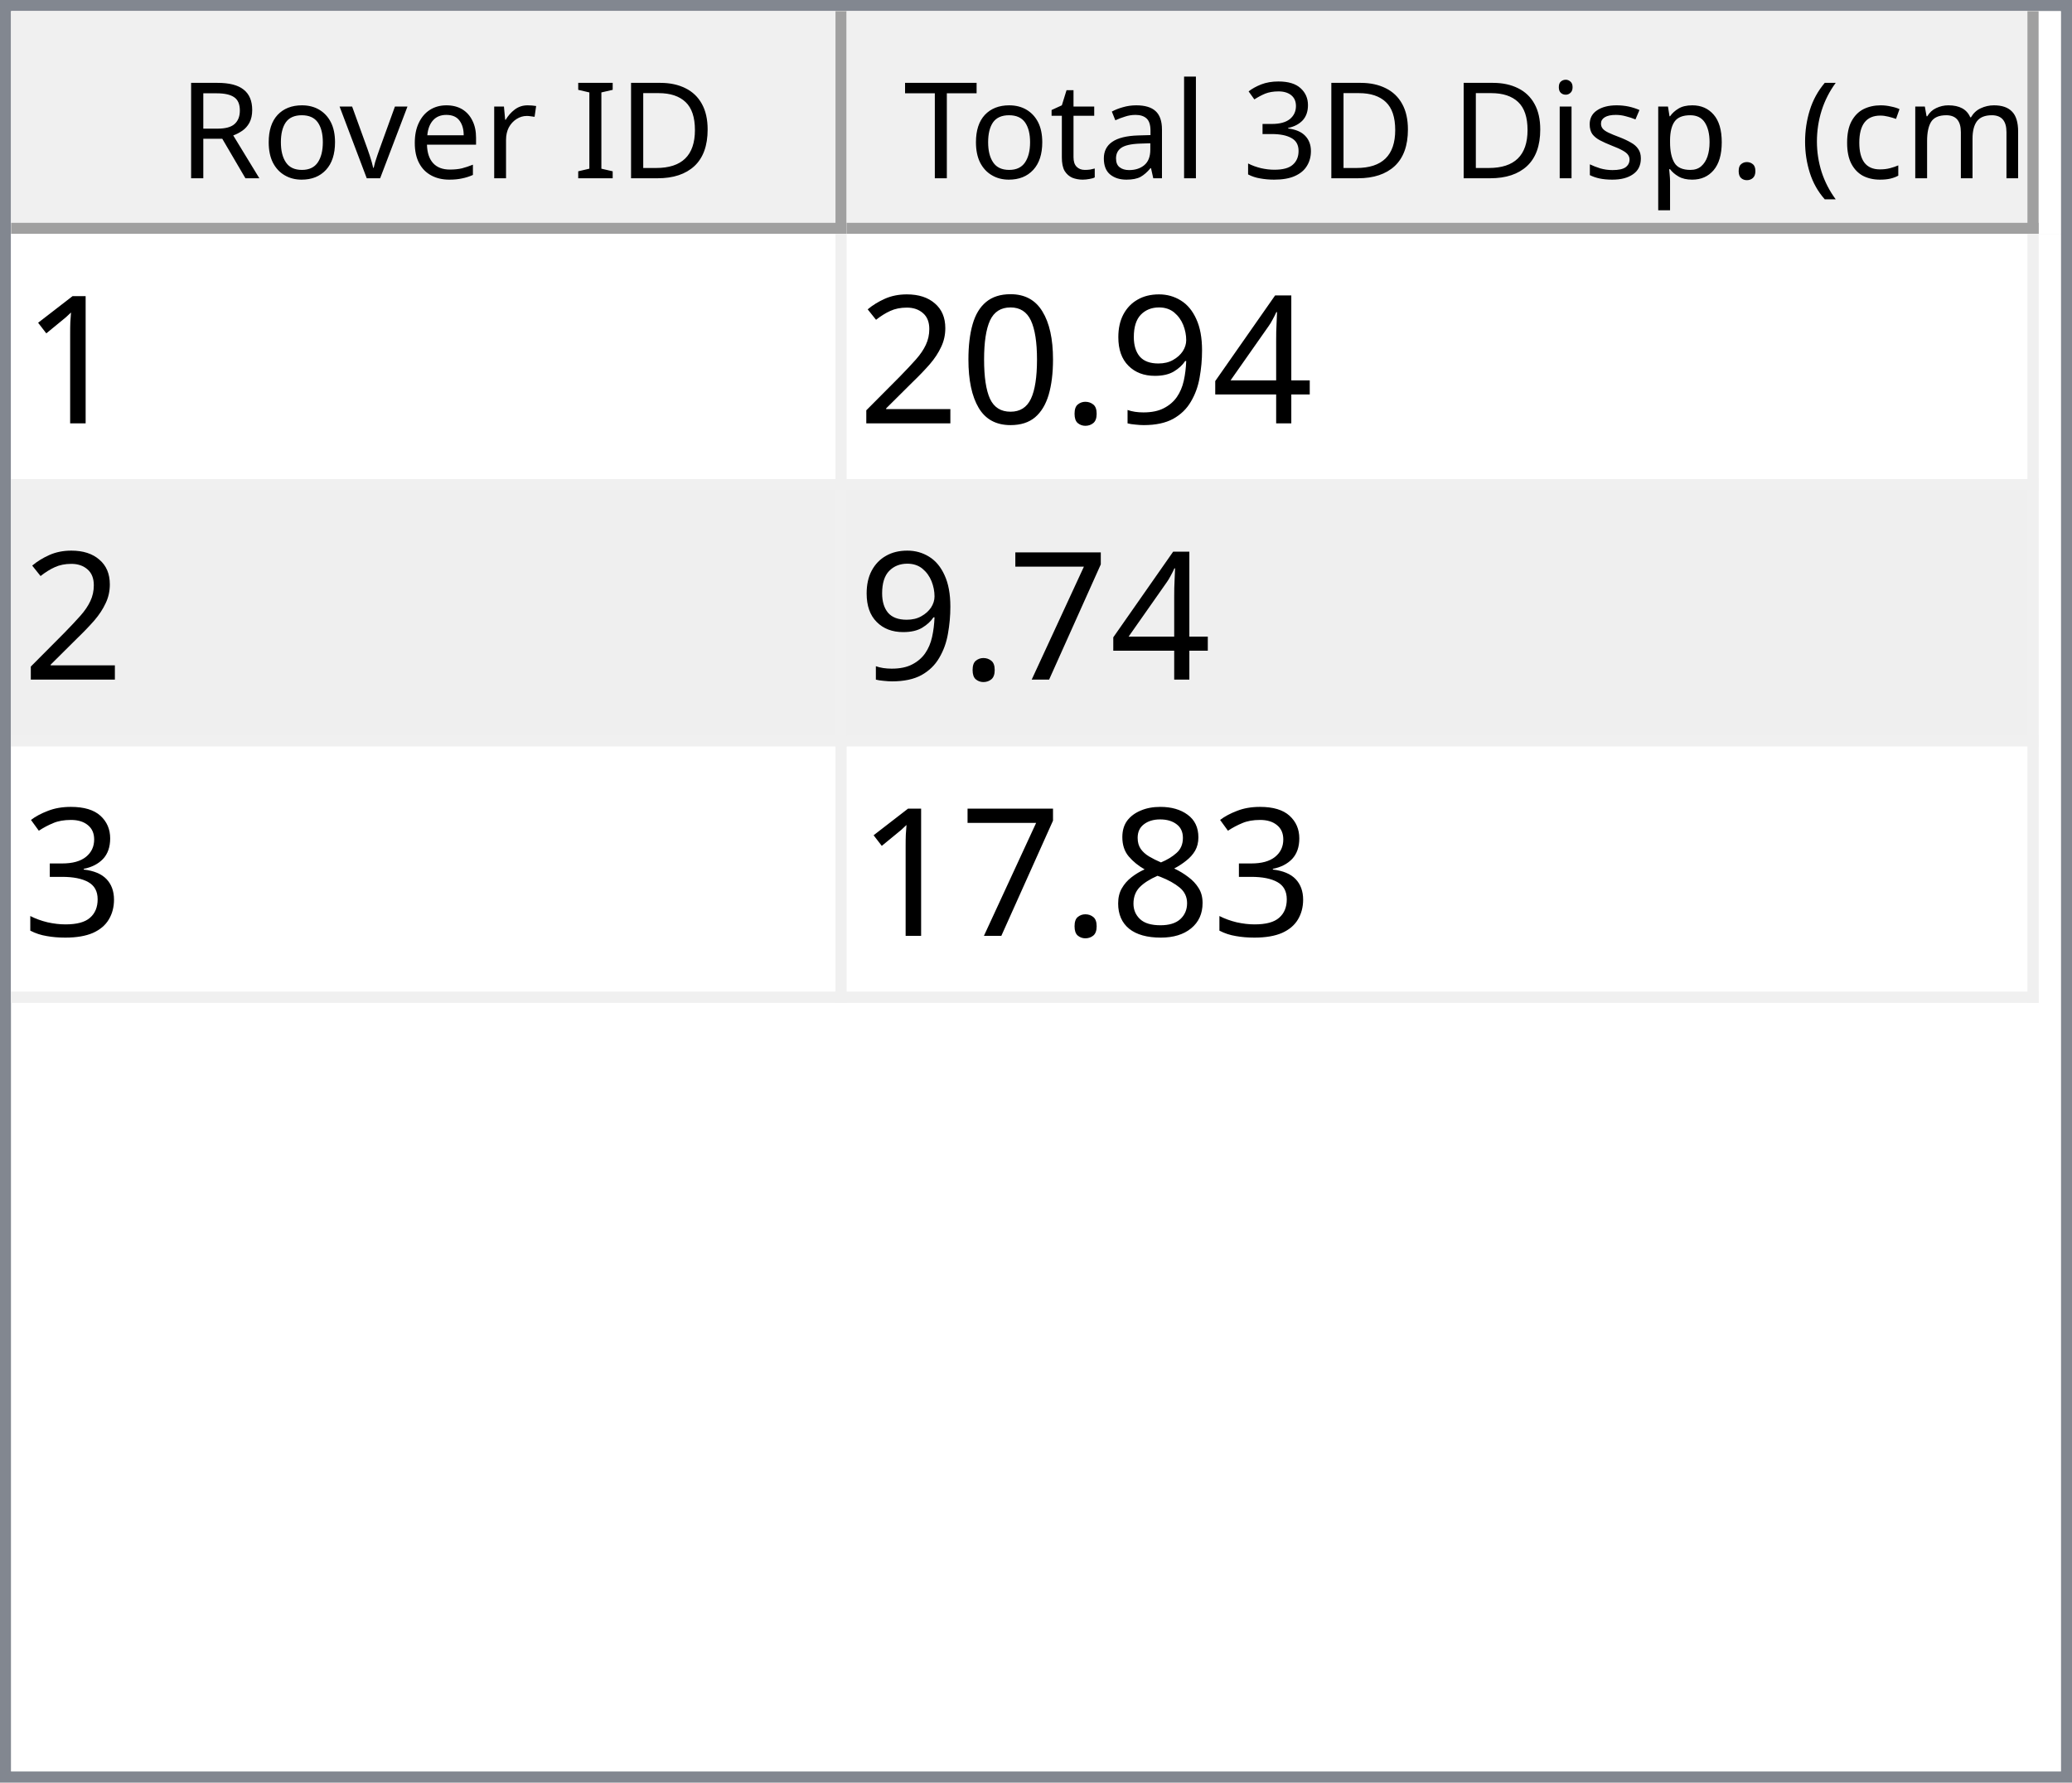
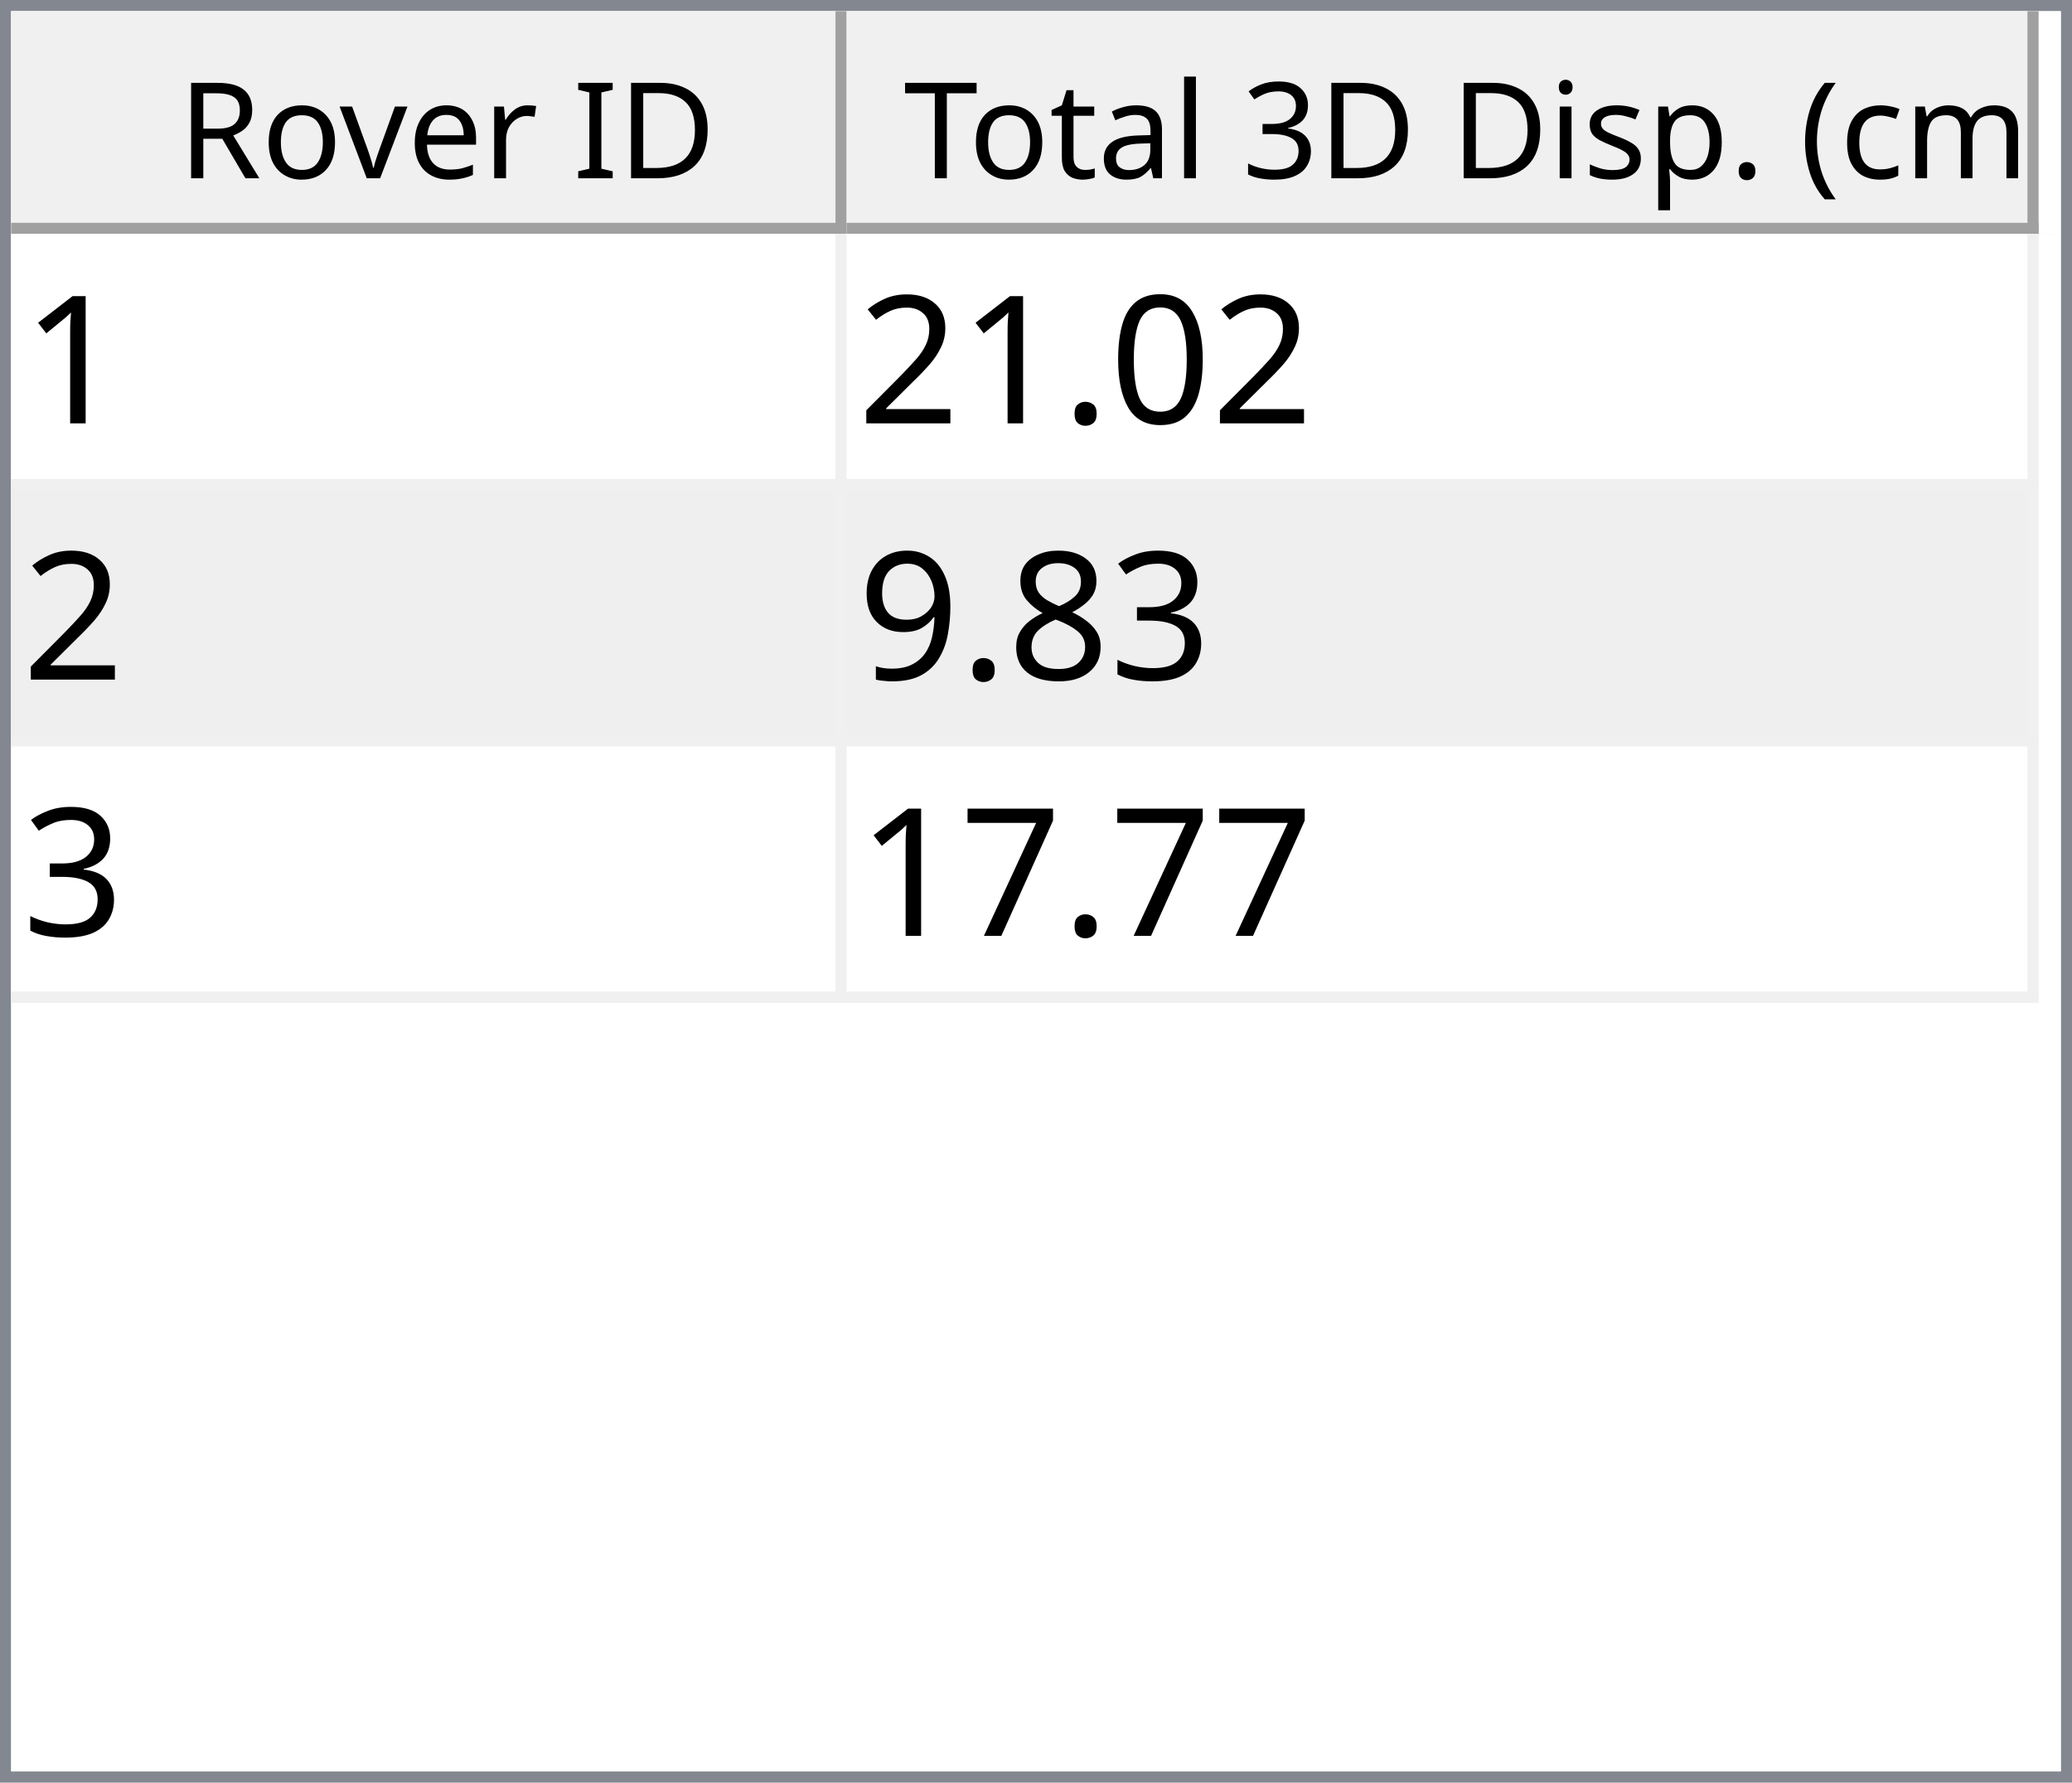
<svg xmlns="http://www.w3.org/2000/svg" style="fill-opacity:1; color-rendering:auto; color-interpolation:auto; text-rendering:auto; stroke:black; stroke-linecap:square; stroke-miterlimit:10; shape-rendering:auto; stroke-opacity:1; fill:black; stroke-dasharray:none; font-weight:normal; stroke-width:1; font-family:'Dialog'; font-style:normal; stroke-linejoin:miter; font-size:12px; stroke-dashoffset:0; image-rendering:auto;" width="186" height="160">
  <defs id="genericDefs" />
  <g>
    <defs id="defs1">
      <clipPath clipPathUnits="userSpaceOnUse" id="clipPath1">
        <path d="M0 0 L186 0 L186 160 L0 160 L0 0 Z" />
      </clipPath>
      <clipPath clipPathUnits="userSpaceOnUse" id="clipPath2">
        <path d="M0 0 L0 160 L186 160 L186 0 Z" />
      </clipPath>
      <clipPath clipPathUnits="userSpaceOnUse" id="clipPath3">
        <path d="M0 0 L0 20 L184 20 L184 0 Z" />
      </clipPath>
      <clipPath clipPathUnits="userSpaceOnUse" id="clipPath4">
        <path d="M0 0 L0 20 L75 20 L75 0 Z" />
      </clipPath>
      <clipPath clipPathUnits="userSpaceOnUse" id="clipPath5">
        <path d="M1 1 L1 19 L74 19 L74 1 Z" />
      </clipPath>
      <clipPath clipPathUnits="userSpaceOnUse" id="clipPath6">
        <path d="M0 0 L0 18 L73 18 L73 0 Z" />
      </clipPath>
      <clipPath clipPathUnits="userSpaceOnUse" id="clipPath7">
        <path d="M-0.5 -0.5 L-0.5 19.5 L74.5 19.5 L74.5 -0.5 Z" />
      </clipPath>
      <clipPath clipPathUnits="userSpaceOnUse" id="clipPath8">
        <path d="M0 0 L0 20 L107 20 L107 0 Z" />
      </clipPath>
      <clipPath clipPathUnits="userSpaceOnUse" id="clipPath9">
        <path d="M1 1 L1 19 L106 19 L106 1 Z" />
      </clipPath>
      <clipPath clipPathUnits="userSpaceOnUse" id="clipPath10">
        <path d="M0 0 L0 18 L105 18 L105 0 Z" />
      </clipPath>
      <clipPath clipPathUnits="userSpaceOnUse" id="clipPath11">
        <path d="M-0.5 -0.5 L-0.5 19.5 L106.5 19.5 L106.5 -0.5 Z" />
      </clipPath>
      <clipPath clipPathUnits="userSpaceOnUse" id="clipPath12">
        <path d="M0 0 L0 138 L184 138 L184 0 Z" />
      </clipPath>
      <clipPath clipPathUnits="userSpaceOnUse" id="clipPath13">
        <path d="M0 0 L0 69 L182 69 L182 0 Z" />
      </clipPath>
      <clipPath clipPathUnits="userSpaceOnUse" id="clipPath14">
        <path d="M-0.5 -0.5 L-0.5 68.5 L181.5 68.5 L181.5 -0.5 Z" />
      </clipPath>
      <clipPath clipPathUnits="userSpaceOnUse" id="clipPath15">
        <path d="M0 0 L0 22 L74 22 L74 0 Z" />
      </clipPath>
      <clipPath clipPathUnits="userSpaceOnUse" id="clipPath16">
        <path d="M0 0 L0 22 L106 22 L106 0 Z" />
      </clipPath>
      <font horiz-adv-x="64.551" id="font1">
        <font-face ascent="107.91" descent="25.098" units-per-em="100" style="font-style:normal; font-family:Segoe UI; font-weight:normal;" />
        <missing-glyph horiz-adv-x="64.551" d="M8.109 0 L8.109 68.266 L56.453 68.266 L56.453 0 L8.109 0 ZM15.328 7.234 L49.219 7.234 L49.219 61.031 L15.328 61.031 L15.328 7.234 Z" />
        <glyph unicode="D" horiz-adv-x="70.117" d="M9.188 0 L9.188 70.016 L28.516 70.016 Q65.531 70.016 65.531 35.891 Q65.531 19.672 55.25 9.836 Q44.969 0 27.734 0 L9.188 0 ZM17.391 62.594 L17.391 7.422 L27.828 7.422 Q41.609 7.422 49.273 14.797 Q56.938 22.172 56.938 35.688 Q56.938 62.594 28.328 62.594 L17.391 62.594 Z" />
        <glyph unicode="I" horiz-adv-x="26.611" d="M17.391 0 L9.188 0 L9.188 70.016 L17.391 70.016 L17.391 0 Z" />
        <glyph unicode=" " horiz-adv-x="27.393" d="" />
        <glyph unicode="r" horiz-adv-x="34.766" d="M34.188 41.891 Q32.078 43.5 28.125 43.5 Q23 43.5 19.555 38.672 Q16.109 33.844 16.109 25.484 L16.109 0 L8.109 0 L8.109 50 L16.109 50 L16.109 39.703 L16.312 39.703 Q18.016 44.969 21.531 47.922 Q25.047 50.875 29.391 50.875 Q32.516 50.875 34.188 50.203 L34.188 41.891 Z" />
        <glyph unicode="e" horiz-adv-x="52.295" d="M48.297 23 L12.984 23 Q13.188 14.656 17.484 10.109 Q21.781 5.562 29.297 5.562 Q37.75 5.562 44.828 11.141 L44.828 3.609 Q38.234 -1.172 27.391 -1.172 Q16.797 -1.172 10.742 5.641 Q4.688 12.453 4.688 24.812 Q4.688 36.469 11.305 43.82 Q17.922 51.172 27.734 51.172 Q37.547 51.172 42.922 44.828 Q48.297 38.484 48.297 27.203 L48.297 23 ZM40.094 29.781 Q40.047 36.719 36.75 40.578 Q33.453 44.438 27.594 44.438 Q21.922 44.438 17.969 40.383 Q14.016 36.328 13.094 29.781 L40.094 29.781 Z" />
        <glyph unicode="v" horiz-adv-x="47.9" d="M47.406 50 L27.484 0 L19.625 0 L0.688 50 L9.469 50 L22.172 13.672 Q23.578 9.672 23.922 6.688 L24.125 6.688 Q24.609 10.453 25.688 13.484 L38.969 50 L47.406 50 Z" />
        <glyph unicode="o" horiz-adv-x="58.594" d="M29 -1.172 Q17.922 -1.172 11.305 5.836 Q4.688 12.844 4.688 24.422 Q4.688 37.016 11.57 44.094 Q18.453 51.172 30.172 51.172 Q41.359 51.172 47.633 44.289 Q53.906 37.406 53.906 25.203 Q53.906 13.234 47.141 6.031 Q40.375 -1.172 29 -1.172 ZM29.594 44.438 Q21.875 44.438 17.383 39.188 Q12.891 33.938 12.891 24.703 Q12.891 15.828 17.43 10.695 Q21.969 5.562 29.594 5.562 Q37.359 5.562 41.531 10.594 Q45.703 15.625 45.703 24.906 Q45.703 34.281 41.531 39.359 Q37.359 44.438 29.594 44.438 Z" />
        <glyph unicode="R" horiz-adv-x="59.814" d="M59.375 0 L49.609 0 L37.891 19.625 Q36.281 22.359 34.766 24.289 Q33.25 26.219 31.664 27.438 Q30.078 28.656 28.25 29.219 Q26.422 29.781 24.125 29.781 L17.391 29.781 L17.391 0 L9.188 0 L9.188 70.016 L30.078 70.016 Q34.672 70.016 38.555 68.867 Q42.438 67.719 45.289 65.375 Q48.141 63.031 49.758 59.547 Q51.375 56.062 51.375 51.375 Q51.375 47.703 50.273 44.656 Q49.172 41.609 47.148 39.211 Q45.125 36.812 42.266 35.133 Q39.406 33.453 35.844 32.516 L35.844 32.328 Q37.594 31.547 38.891 30.547 Q40.188 29.547 41.359 28.18 Q42.531 26.812 43.68 25.078 Q44.828 23.344 46.234 21.047 L59.375 0 ZM17.391 62.594 L17.391 37.203 L28.516 37.203 Q31.594 37.203 34.203 38.133 Q36.812 39.062 38.719 40.797 Q40.625 42.531 41.703 45.047 Q42.781 47.562 42.781 50.688 Q42.781 56.297 39.141 59.445 Q35.5 62.594 28.609 62.594 L17.391 62.594 Z" />
        <glyph unicode=")" horiz-adv-x="30.176" d="M8.297 -15.922 L1.172 -15.922 Q16.406 2.344 16.406 26.812 Q16.406 51.469 1.078 70.016 L8.297 70.016 Q23.531 52.156 23.531 26.703 Q23.531 1.375 8.297 -15.922 Z" />
        <glyph unicode="m" horiz-adv-x="86.133" d="M79.109 0 L71.094 0 L71.094 28.719 Q71.094 37.016 68.531 40.727 Q65.969 44.438 59.906 44.438 Q54.781 44.438 51.195 39.75 Q47.609 35.062 47.609 28.516 L47.609 0 L39.594 0 L39.594 29.688 Q39.594 44.438 28.219 44.438 Q22.953 44.438 19.531 40.016 Q16.109 35.594 16.109 28.516 L16.109 0 L8.109 0 L8.109 50 L16.109 50 L16.109 42.094 L16.312 42.094 Q21.625 51.172 31.844 51.172 Q36.969 51.172 40.773 48.312 Q44.578 45.453 46 40.828 Q51.562 51.172 62.594 51.172 Q79.109 51.172 79.109 30.812 L79.109 0 Z" />
        <glyph unicode="c" horiz-adv-x="46.191" d="M42.188 2.297 Q36.422 -1.172 28.516 -1.172 Q17.828 -1.172 11.258 5.789 Q4.688 12.75 4.688 23.828 Q4.688 36.188 11.766 43.68 Q18.844 51.172 30.672 51.172 Q37.25 51.172 42.281 48.734 L42.281 40.531 Q36.719 44.438 30.375 44.438 Q22.703 44.438 17.797 38.945 Q12.891 33.453 12.891 24.516 Q12.891 15.719 17.508 10.641 Q22.125 5.562 29.891 5.562 Q36.422 5.562 42.188 9.906 L42.188 2.297 Z" />
        <glyph unicode="(" horiz-adv-x="30.176" d="M29.109 -15.922 L21.969 -15.922 Q6.844 1.375 6.844 26.703 Q6.844 52.156 21.969 70.016 L29.203 70.016 Q13.875 51.469 13.875 26.812 Q13.875 2.344 29.109 -15.922 Z" />
        <glyph unicode="." horiz-adv-x="21.68" d="M10.891 -1.078 Q8.641 -1.078 7.055 0.539 Q5.469 2.156 5.469 4.391 Q5.469 6.641 7.055 8.273 Q8.641 9.906 10.891 9.906 Q13.188 9.906 14.797 8.273 Q16.406 6.641 16.406 4.391 Q16.406 2.156 14.797 0.539 Q13.188 -1.078 10.891 -1.078 Z" />
        <glyph unicode="p" horiz-adv-x="58.789" d="M16.312 7.234 L16.109 7.234 L16.109 -23 L8.109 -23 L8.109 50 L16.109 50 L16.109 41.219 L16.312 41.219 Q22.219 51.172 33.594 51.172 Q43.266 51.172 48.688 44.461 Q54.109 37.75 54.109 26.469 Q54.109 13.922 48 6.375 Q41.891 -1.172 31.297 -1.172 Q21.578 -1.172 16.312 7.234 ZM16.109 27.391 L16.109 20.406 Q16.109 14.203 20.141 9.883 Q24.172 5.562 30.375 5.562 Q37.641 5.562 41.773 11.133 Q45.906 16.703 45.906 26.609 Q45.906 34.969 42.047 39.703 Q38.188 44.438 31.594 44.438 Q24.609 44.438 20.359 39.578 Q16.109 34.719 16.109 27.391 Z" />
        <glyph unicode="s" horiz-adv-x="42.432" d="M5.078 1.812 L5.078 10.406 Q11.625 5.562 19.484 5.562 Q30.031 5.562 30.031 12.594 Q30.031 14.594 29.125 15.992 Q28.219 17.391 26.68 18.461 Q25.141 19.531 23.07 20.383 Q21 21.234 18.609 22.172 Q15.281 23.484 12.766 24.828 Q10.25 26.172 8.57 27.859 Q6.891 29.547 6.031 31.695 Q5.172 33.844 5.172 36.719 Q5.172 40.234 6.789 42.945 Q8.406 45.656 11.086 47.484 Q13.766 49.312 17.211 50.242 Q20.656 51.172 24.312 51.172 Q30.812 51.172 35.938 48.922 L35.938 40.828 Q30.422 44.438 23.25 44.438 Q21 44.438 19.195 43.922 Q17.391 43.406 16.094 42.477 Q14.797 41.547 14.086 40.258 Q13.375 38.969 13.375 37.406 Q13.375 35.453 14.086 34.133 Q14.797 32.812 16.164 31.789 Q17.531 30.766 19.484 29.938 Q21.438 29.109 23.922 28.125 Q27.25 26.859 29.883 25.516 Q32.516 24.172 34.375 22.484 Q36.234 20.797 37.234 18.602 Q38.234 16.406 38.234 13.375 Q38.234 9.672 36.602 6.938 Q34.969 4.203 32.234 2.398 Q29.5 0.594 25.93 -0.289 Q22.359 -1.172 18.453 -1.172 Q10.75 -1.172 5.078 1.812 Z" />
        <glyph unicode="i" horiz-adv-x="24.219" d="M12.203 62.703 Q10.062 62.703 8.547 64.164 Q7.031 65.625 7.031 67.875 Q7.031 70.125 8.547 71.609 Q10.062 73.094 12.203 73.094 Q14.406 73.094 15.945 71.609 Q17.484 70.125 17.484 67.875 Q17.484 65.719 15.945 64.211 Q14.406 62.703 12.203 62.703 ZM16.109 0 L8.109 0 L8.109 50 L16.109 50 L16.109 0 Z" />
        <glyph unicode="3" horiz-adv-x="53.906" d="M46.531 19.828 Q46.531 15.094 44.75 11.211 Q42.969 7.328 39.719 4.57 Q36.469 1.812 31.93 0.297 Q27.391 -1.219 21.922 -1.219 Q11.922 -1.219 6 2.594 L6 11.188 Q13.094 5.609 22.219 5.609 Q25.875 5.609 28.828 6.539 Q31.781 7.469 33.906 9.227 Q36.031 10.984 37.18 13.477 Q38.328 15.969 38.328 19.094 Q38.328 32.812 18.797 32.812 L12.984 32.812 L12.984 39.594 L18.5 39.594 Q35.797 39.594 35.797 52.484 Q35.797 64.406 22.609 64.406 Q15.188 64.406 8.688 59.422 L8.688 67.188 Q15.375 71.188 24.609 71.188 Q29 71.188 32.57 69.969 Q36.141 68.75 38.68 66.555 Q41.219 64.359 42.609 61.281 Q44 58.203 44 54.5 Q44 40.672 30.031 36.719 L30.031 36.531 Q33.594 36.141 36.625 34.797 Q39.656 33.453 41.852 31.305 Q44.047 29.156 45.289 26.25 Q46.531 23.344 46.531 19.828 Z" />
        <glyph unicode="l" horiz-adv-x="24.219" d="M16.109 0 L8.109 0 L8.109 74.031 L16.109 74.031 L16.109 0 Z" />
        <glyph unicode="a" horiz-adv-x="50.879" d="M43.891 0 L35.891 0 L35.891 7.812 L35.688 7.812 Q30.469 -1.172 20.312 -1.172 Q12.844 -1.172 8.617 2.781 Q4.391 6.734 4.391 13.281 Q4.391 27.297 20.906 29.594 L35.891 31.688 Q35.891 44.438 25.594 44.438 Q16.547 44.438 9.281 38.281 L9.281 46.484 Q16.656 51.172 26.266 51.172 Q43.891 51.172 43.891 32.516 L43.891 0 ZM35.891 25.297 L23.828 23.641 Q18.266 22.859 15.43 20.875 Q12.594 18.891 12.594 13.875 Q12.594 10.203 15.211 7.883 Q17.828 5.562 22.172 5.562 Q28.125 5.562 32.008 9.742 Q35.891 13.922 35.891 20.312 L35.891 25.297 Z" />
        <glyph unicode="t" horiz-adv-x="33.887" d="M31.297 0.484 Q28.469 -1.078 23.828 -1.078 Q10.688 -1.078 10.688 13.578 L10.688 43.172 L2.094 43.172 L2.094 50 L10.688 50 L10.688 62.203 L18.703 64.797 L18.703 50 L31.297 50 L31.297 43.172 L18.703 43.172 L18.703 14.984 Q18.703 9.969 20.414 7.82 Q22.125 5.672 26.078 5.672 Q29.109 5.672 31.297 7.328 L31.297 0.484 Z" />
        <glyph unicode="T" horiz-adv-x="52.393" d="M50.594 62.594 L30.375 62.594 L30.375 0 L22.172 0 L22.172 62.594 L2 62.594 L2 70.016 L50.594 70.016 L50.594 62.594 Z" />
      </font>
      <font horiz-adv-x="75.0" id="font2">
        <font-face ascent="100.537" descent="21.973" units-per-em="100" style="font-style:normal; font-family:sans-serif; font-weight:normal;" />
        <missing-glyph horiz-adv-x="75.0" d="M12.5 0 L12.5 62.5 L62.5 62.5 L62.5 0 L12.5 0 ZM14.062 1.562 L60.938 1.562 L60.938 60.938 L14.062 60.938 L14.062 1.562 Z" />
        <glyph unicode="1" horiz-adv-x="55.615" d="M37.25 0 L28.469 0 L28.469 56 Q25.297 52.984 20.141 49.953 Q14.984 46.922 10.891 45.406 L10.891 53.906 Q18.266 57.375 23.781 62.305 Q29.297 67.234 31.594 71.875 L37.25 71.875 L37.25 0 Z" />
-         <glyph unicode="4" horiz-adv-x="55.615" d="M32.328 0 L32.328 17.141 L1.266 17.141 L1.266 25.203 L33.938 71.578 L41.109 71.578 L41.109 25.203 L50.781 25.203 L50.781 17.141 L41.109 17.141 L41.109 0 L32.328 0 ZM32.328 25.203 L32.328 57.469 L9.906 25.203 L32.328 25.203 Z" />
-         <glyph unicode="9" horiz-adv-x="55.615" d="M5.469 16.547 L13.922 17.328 Q14.984 11.375 18.016 8.688 Q21.047 6 25.781 6 Q29.828 6 32.883 7.859 Q35.938 9.719 37.891 12.82 Q39.844 15.922 41.164 21.195 Q42.484 26.469 42.484 31.938 Q42.484 32.516 42.438 33.688 Q39.797 29.5 35.234 26.883 Q30.672 24.266 25.344 24.266 Q16.453 24.266 10.305 30.711 Q4.156 37.156 4.156 47.703 Q4.156 58.594 10.578 65.234 Q17 71.875 26.656 71.875 Q33.641 71.875 39.43 68.117 Q45.219 64.359 48.219 57.398 Q51.219 50.438 51.219 37.25 Q51.219 23.531 48.242 15.406 Q45.266 7.281 39.383 3.031 Q33.5 -1.219 25.594 -1.219 Q17.188 -1.219 11.867 3.445 Q6.547 8.109 5.469 16.547 ZM41.453 48.141 Q41.453 55.719 37.43 60.156 Q33.406 64.594 27.734 64.594 Q21.875 64.594 17.531 59.812 Q13.188 55.031 13.188 47.406 Q13.188 40.578 17.312 36.305 Q21.438 32.031 27.484 32.031 Q33.594 32.031 37.523 36.305 Q41.453 40.578 41.453 48.141 Z" />
+         <glyph unicode="0" horiz-adv-x="55.615" d="M4.156 35.297 Q4.156 48 6.766 55.742 Q9.375 63.484 14.523 67.68 Q19.672 71.875 27.484 71.875 Q33.25 71.875 37.594 69.555 Q41.938 67.234 44.773 62.867 Q47.609 58.5 49.219 52.227 Q50.828 45.953 50.828 35.297 Q50.828 22.703 48.242 14.969 Q45.656 7.234 40.508 3.008 Q35.359 -1.219 27.484 -1.219 Q17.141 -1.219 11.234 6.203 Q4.156 15.141 4.156 35.297 ZM13.188 35.297 Q13.188 17.672 17.312 11.836 Q21.438 6 27.484 6 Q33.547 6 37.672 11.859 Q41.797 17.719 41.797 35.297 Q41.797 52.984 37.672 58.789 Q33.547 64.594 27.391 64.594 Q21.344 64.594 17.719 59.469 Q13.188 52.938 13.188 35.297 Z" />
        <glyph unicode="." horiz-adv-x="27.783" d="M9.078 0 L9.078 10.016 L19.094 10.016 L19.094 0 L9.078 0 Z" />
-         <glyph unicode="0" horiz-adv-x="55.615" d="M4.156 35.297 Q4.156 48 6.766 55.742 Q9.375 63.484 14.523 67.68 Q19.672 71.875 27.484 71.875 Q33.25 71.875 37.594 69.555 Q41.938 67.234 44.773 62.867 Q47.609 58.5 49.219 52.227 Q50.828 45.953 50.828 35.297 Q50.828 22.703 48.242 14.969 Q45.656 7.234 40.508 3.008 Q35.359 -1.219 27.484 -1.219 Q17.141 -1.219 11.234 6.203 Q4.156 15.141 4.156 35.297 ZM13.188 35.297 Q13.188 17.672 17.312 11.836 Q21.438 6 27.484 6 Q33.547 6 37.672 11.859 Q41.797 17.719 41.797 35.297 Q41.797 52.984 37.672 58.789 Q33.547 64.594 27.391 64.594 Q21.344 64.594 17.719 59.469 Q13.188 52.938 13.188 35.297 Z" />
        <glyph unicode="2" horiz-adv-x="55.615" d="M50.344 8.453 L50.344 0 L3.031 0 Q2.938 3.172 4.047 6.109 Q5.859 10.938 9.836 15.625 Q13.812 20.312 21.344 26.469 Q33.016 36.031 37.117 41.625 Q41.219 47.219 41.219 52.203 Q41.219 57.422 37.477 61.008 Q33.734 64.594 27.734 64.594 Q21.391 64.594 17.578 60.789 Q13.766 56.984 13.719 50.25 L4.688 51.172 Q5.609 61.281 11.664 66.578 Q17.719 71.875 27.938 71.875 Q38.234 71.875 44.242 66.164 Q50.25 60.453 50.25 52 Q50.25 47.703 48.492 43.555 Q46.734 39.406 42.656 34.812 Q38.578 30.219 29.109 22.219 Q21.188 15.578 18.945 13.211 Q16.703 10.844 15.234 8.453 L50.344 8.453 Z" />
-         <glyph unicode="7" horiz-adv-x="55.615" d="M4.734 62.203 L4.734 70.656 L51.078 70.656 L51.078 63.812 Q44.234 56.547 37.523 44.484 Q30.812 32.422 27.156 19.672 Q24.516 10.688 23.781 0 L14.75 0 Q14.891 8.453 18.062 20.414 Q21.234 32.375 27.172 43.484 Q33.109 54.594 39.797 62.203 L4.734 62.203 Z" />
        <glyph unicode="3" horiz-adv-x="55.615" d="M4.203 18.891 L12.984 20.062 Q14.5 12.594 18.141 9.297 Q21.781 6 27 6 Q33.203 6 37.477 10.297 Q41.75 14.594 41.75 20.953 Q41.75 27 37.797 30.93 Q33.844 34.859 27.734 34.859 Q25.25 34.859 21.531 33.891 L22.516 41.609 Q23.391 41.5 23.922 41.5 Q29.547 41.5 34.039 44.43 Q38.531 47.359 38.531 53.469 Q38.531 58.297 35.258 61.477 Q31.984 64.656 26.812 64.656 Q21.688 64.656 18.266 61.43 Q14.844 58.203 13.875 51.766 L5.078 53.328 Q6.688 62.156 12.398 67.016 Q18.109 71.875 26.609 71.875 Q32.469 71.875 37.398 69.359 Q42.328 66.844 44.945 62.5 Q47.562 58.156 47.562 53.266 Q47.562 48.641 45.07 44.828 Q42.578 41.016 37.703 38.766 Q44.047 37.312 47.562 32.695 Q51.078 28.078 51.078 21.141 Q51.078 11.766 44.242 5.25 Q37.406 -1.266 26.953 -1.266 Q17.531 -1.266 11.305 4.352 Q5.078 9.969 4.203 18.891 Z" />
        <glyph unicode="8" horiz-adv-x="55.615" d="M17.672 38.812 Q12.203 40.828 9.57 44.539 Q6.938 48.25 6.938 53.422 Q6.938 61.234 12.555 66.555 Q18.172 71.875 27.484 71.875 Q36.859 71.875 42.578 66.43 Q48.297 60.984 48.297 53.172 Q48.297 48.188 45.68 44.508 Q43.062 40.828 37.75 38.812 Q44.344 36.672 47.781 31.883 Q51.219 27.094 51.219 20.453 Q51.219 11.281 44.727 5.031 Q38.234 -1.219 27.641 -1.219 Q17.047 -1.219 10.547 5.055 Q4.047 11.328 4.047 20.703 Q4.047 27.688 7.594 32.398 Q11.141 37.109 17.672 38.812 ZM15.922 53.719 Q15.922 48.641 19.195 45.414 Q22.469 42.188 27.688 42.188 Q32.766 42.188 36.016 45.383 Q39.266 48.578 39.266 53.219 Q39.266 58.062 35.914 61.359 Q32.562 64.656 27.594 64.656 Q22.562 64.656 19.242 61.43 Q15.922 58.203 15.922 53.719 ZM13.094 20.656 Q13.094 16.891 14.875 13.375 Q16.656 9.859 20.172 7.93 Q23.688 6 27.734 6 Q34.031 6 38.133 10.055 Q42.234 14.109 42.234 20.359 Q42.234 26.703 38.016 30.859 Q33.797 35.016 27.438 35.016 Q21.234 35.016 17.164 30.914 Q13.094 26.812 13.094 20.656 Z" />
+         <glyph unicode="9" horiz-adv-x="55.615" d="M5.469 16.547 L13.922 17.328 Q14.984 11.375 18.016 8.688 Q21.047 6 25.781 6 Q29.828 6 32.883 7.859 Q35.938 9.719 37.891 12.82 Q39.844 15.922 41.164 21.195 Q42.484 26.469 42.484 31.938 Q42.484 32.516 42.438 33.688 Q39.797 29.5 35.234 26.883 Q30.672 24.266 25.344 24.266 Q16.453 24.266 10.305 30.711 Q4.156 37.156 4.156 47.703 Q4.156 58.594 10.578 65.234 Q17 71.875 26.656 71.875 Q33.641 71.875 39.43 68.117 Q45.219 64.359 48.219 57.398 Q51.219 50.438 51.219 37.25 Q51.219 23.531 48.242 15.406 Q45.266 7.281 39.383 3.031 Q33.5 -1.219 25.594 -1.219 Q17.188 -1.219 11.867 3.445 Q6.547 8.109 5.469 16.547 ZM41.453 48.141 Q41.453 55.719 37.43 60.156 Q33.406 64.594 27.734 64.594 Q21.875 64.594 17.531 59.812 Q13.188 55.031 13.188 47.406 Q13.188 40.578 17.312 36.305 Q21.438 32.031 27.484 32.031 Q33.594 32.031 37.523 36.305 Q41.453 40.578 41.453 48.141 Z" />
+         <glyph unicode="7" horiz-adv-x="55.615" d="M4.734 62.203 L4.734 70.656 L51.078 70.656 L51.078 63.812 Q44.234 56.547 37.523 44.484 Q30.812 32.422 27.156 19.672 Q24.516 10.688 23.781 0 L14.75 0 Q14.891 8.453 18.062 20.414 Q21.234 32.375 27.172 43.484 Q33.109 54.594 39.797 62.203 L4.734 62.203 Z" />
      </font>
    </defs>
    <g style="fill:white; stroke:white;">
      <rect x="0" y="0" width="186" style="clip-path:url(#clipPath1); stroke:none;" height="160" />
    </g>
    <g style="fill:white; text-rendering:optimizeSpeed; color-rendering:optimizeSpeed; image-rendering:optimizeSpeed; shape-rendering:crispEdges; stroke:white; color-interpolation:sRGB;">
      <rect x="0" width="186" height="160" y="0" style="stroke:none;" />
      <path style="stroke:none;" d="M0 160 L186 160 L186 0 L0 0 Z" />
    </g>
    <g style="fill:rgb(240,240,240); font-family:'Segoe UI'; stroke:rgb(240,240,240);">
      <rect x="0" y="0" width="186" style="clip-path:url(#clipPath2); stroke:none;" height="160" />
    </g>
    <g style="fill:rgb(130,135,144); font-family:'Segoe UI'; stroke:rgb(130,135,144);">
      <path d="M0 0 L186 0 L186 160 L0 160 L0 0 ZM1 1 L185 1 L185 159 L1 159 L1 1 Z" style="fill-rule:evenodd; clip-path:url(#clipPath2); stroke:none;" />
    </g>
    <g style="fill:white; font-family:'Segoe UI'; stroke:white;" transform="translate(1,1)">
      <rect x="0" y="0" width="184" style="clip-path:url(#clipPath3); stroke:none;" height="20" />
    </g>
    <g style="fill:rgb(240,240,240); font-family:'Segoe UI'; stroke:rgb(240,240,240);" transform="translate(1,1)">
      <rect x="0" y="0" width="75" style="clip-path:url(#clipPath4); stroke:none;" height="20" />
    </g>
    <g style="font-family:'Segoe UI';" transform="translate(2,2)">
      <text x="14" xml:space="preserve" y="14" style="clip-path:url(#clipPath6); stroke:none;">Rover ID</text>
    </g>
    <g style="fill:rgb(160,160,160); font-family:'Segoe UI'; stroke:rgb(160,160,160); stroke-linejoin:bevel;" transform="translate(1.5,1.5)">
      <line x1="74" x2="74" y1="0" style="fill:none; clip-path:url(#clipPath7);" y2="19" />
    </g>
    <g style="fill:rgb(160,160,160); font-family:'Segoe UI'; stroke:rgb(160,160,160); stroke-linejoin:bevel;" transform="matrix(1,0,0,1,1,1) translate(0.5,0.5)">
      <line x1="0" x2="74" y1="19" style="fill:none; clip-path:url(#clipPath7);" y2="19" />
    </g>
    <g style="fill:rgb(240,240,240); font-family:'Segoe UI'; stroke:rgb(240,240,240);" transform="translate(76,1)">
      <rect x="0" y="0" width="107" style="clip-path:url(#clipPath8); stroke:none;" height="20" />
    </g>
    <g style="font-family:'Segoe UI';" transform="translate(77,2)">
      <text x="1" xml:space="preserve" y="14" style="clip-path:url(#clipPath10); stroke:none;"> Total 3D Disp. (cm)</text>
    </g>
    <g style="fill:rgb(160,160,160); font-family:'Segoe UI'; stroke:rgb(160,160,160); stroke-linejoin:bevel;" transform="translate(76.5,1.5)">
      <line x1="106" x2="106" y1="0" style="fill:none; clip-path:url(#clipPath11);" y2="19" />
    </g>
    <g style="fill:rgb(160,160,160); font-family:'Segoe UI'; stroke:rgb(160,160,160); stroke-linejoin:bevel;" transform="matrix(1,0,0,1,76,1) translate(0.5,0.5)">
      <line x1="0" x2="106" y1="19" style="fill:none; clip-path:url(#clipPath11);" y2="19" />
    </g>
    <g style="fill:white; font-family:'Segoe UI'; stroke:white;" transform="translate(1,21)">
      <rect x="0" y="0" width="184" style="clip-path:url(#clipPath12); stroke:none;" height="138" />
    </g>
    <g style="fill:rgb(240,240,240); font-size:16px; font-family:sans-serif; stroke:rgb(240,240,240);" transform="translate(1,21)">
      <rect x="0" y="0" width="182" style="clip-path:url(#clipPath13); stroke:none;" height="69" />
      <line transform="translate(0.5,0.5)" x1="0" x2="181" y1="22" style="clip-path:url(#clipPath14); fill:none; stroke-linejoin:bevel;" y2="22" />
    </g>
    <g transform="matrix(1,0,0,1,1,21) translate(0.5,0.5)" style="fill:rgb(240,240,240); font-size:16px; font-family:sans-serif; stroke:rgb(240,240,240); stroke-linejoin:bevel;">
      <line x1="0" x2="181" y1="45" style="fill:none; clip-path:url(#clipPath14);" y2="45" />
    </g>
    <g transform="matrix(1,0,0,1,1,21) translate(0.5,0.5)" style="fill:rgb(240,240,240); font-size:16px; font-family:sans-serif; stroke:rgb(240,240,240); stroke-linejoin:bevel;">
      <line x1="0" x2="181" y1="68" style="fill:none; clip-path:url(#clipPath14);" y2="68" />
    </g>
    <g transform="matrix(1,0,0,1,1,21) translate(0.5,0.5)" style="fill:rgb(240,240,240); font-size:16px; font-family:sans-serif; stroke:rgb(240,240,240); stroke-linejoin:bevel;">
      <line x1="74" x2="74" y1="0" style="fill:none; clip-path:url(#clipPath14);" y2="68" />
    </g>
    <g transform="matrix(1,0,0,1,1,21) translate(0.5,0.5)" style="fill:rgb(240,240,240); font-size:16px; font-family:sans-serif; stroke:rgb(240,240,240); stroke-linejoin:bevel;">
      <line x1="181" x2="181" y1="0" style="fill:none; clip-path:url(#clipPath14);" y2="68" />
    </g>
    <g style="fill:white; font-size:16px; font-family:sans-serif; stroke:white;" transform="matrix(1,0,0,1,1,21)">
      <rect x="0" y="0" width="74" style="clip-path:url(#clipPath15); stroke:none;" height="22" />
      <text x="1" y="17" style="fill:black; clip-path:url(#clipPath15); stroke:none;" xml:space="preserve">1</text>
    </g>
    <g style="fill:white; font-size:16px; font-family:sans-serif; stroke:white;" transform="matrix(1,0,0,1,1,21) translate(75,0)">
      <rect x="0" y="0" width="106" style="clip-path:url(#clipPath16); stroke:none;" height="22" />
-       <text x="1" y="17" style="fill:black; clip-path:url(#clipPath16); stroke:none;" xml:space="preserve">20.94</text>
+       <text x="1" y="17" style="fill:black; clip-path:url(#clipPath16); stroke:none;" xml:space="preserve">21.02</text>
    </g>
    <g style="fill:rgb(239,239,239); font-size:16px; font-family:sans-serif; stroke:rgb(239,239,239);" transform="matrix(1,0,0,1,1,21) translate(0,23)">
      <rect x="0" y="0" width="74" style="clip-path:url(#clipPath15); stroke:none;" height="22" />
      <text x="1" y="17" style="fill:black; clip-path:url(#clipPath15); stroke:none;" xml:space="preserve">2</text>
    </g>
    <g style="fill:rgb(239,239,239); font-size:16px; font-family:sans-serif; stroke:rgb(239,239,239);" transform="matrix(1,0,0,1,1,21) translate(75,23)">
      <rect x="0" y="0" width="106" style="clip-path:url(#clipPath16); stroke:none;" height="22" />
-       <text x="1" y="17" style="fill:black; clip-path:url(#clipPath16); stroke:none;" xml:space="preserve">9.74</text>
+       <text x="1" y="17" style="fill:black; clip-path:url(#clipPath16); stroke:none;" xml:space="preserve">9.83</text>
    </g>
    <g style="fill:white; font-size:16px; font-family:sans-serif; stroke:white;" transform="matrix(1,0,0,1,1,21) translate(0,46)">
      <rect x="0" y="0" width="74" style="clip-path:url(#clipPath15); stroke:none;" height="22" />
      <text x="1" y="17" style="fill:black; clip-path:url(#clipPath15); stroke:none;" xml:space="preserve">3</text>
    </g>
    <g style="fill:white; font-size:16px; font-family:sans-serif; stroke:white;" transform="matrix(1,0,0,1,1,21) translate(75,46)">
      <rect x="0" y="0" width="106" style="clip-path:url(#clipPath16); stroke:none;" height="22" />
-       <text x="1" y="17" style="fill:black; clip-path:url(#clipPath16); stroke:none;" xml:space="preserve">17.83</text>
+       <text x="1" y="17" style="fill:black; clip-path:url(#clipPath16); stroke:none;" xml:space="preserve">17.77</text>
    </g>
  </g>
</svg>
